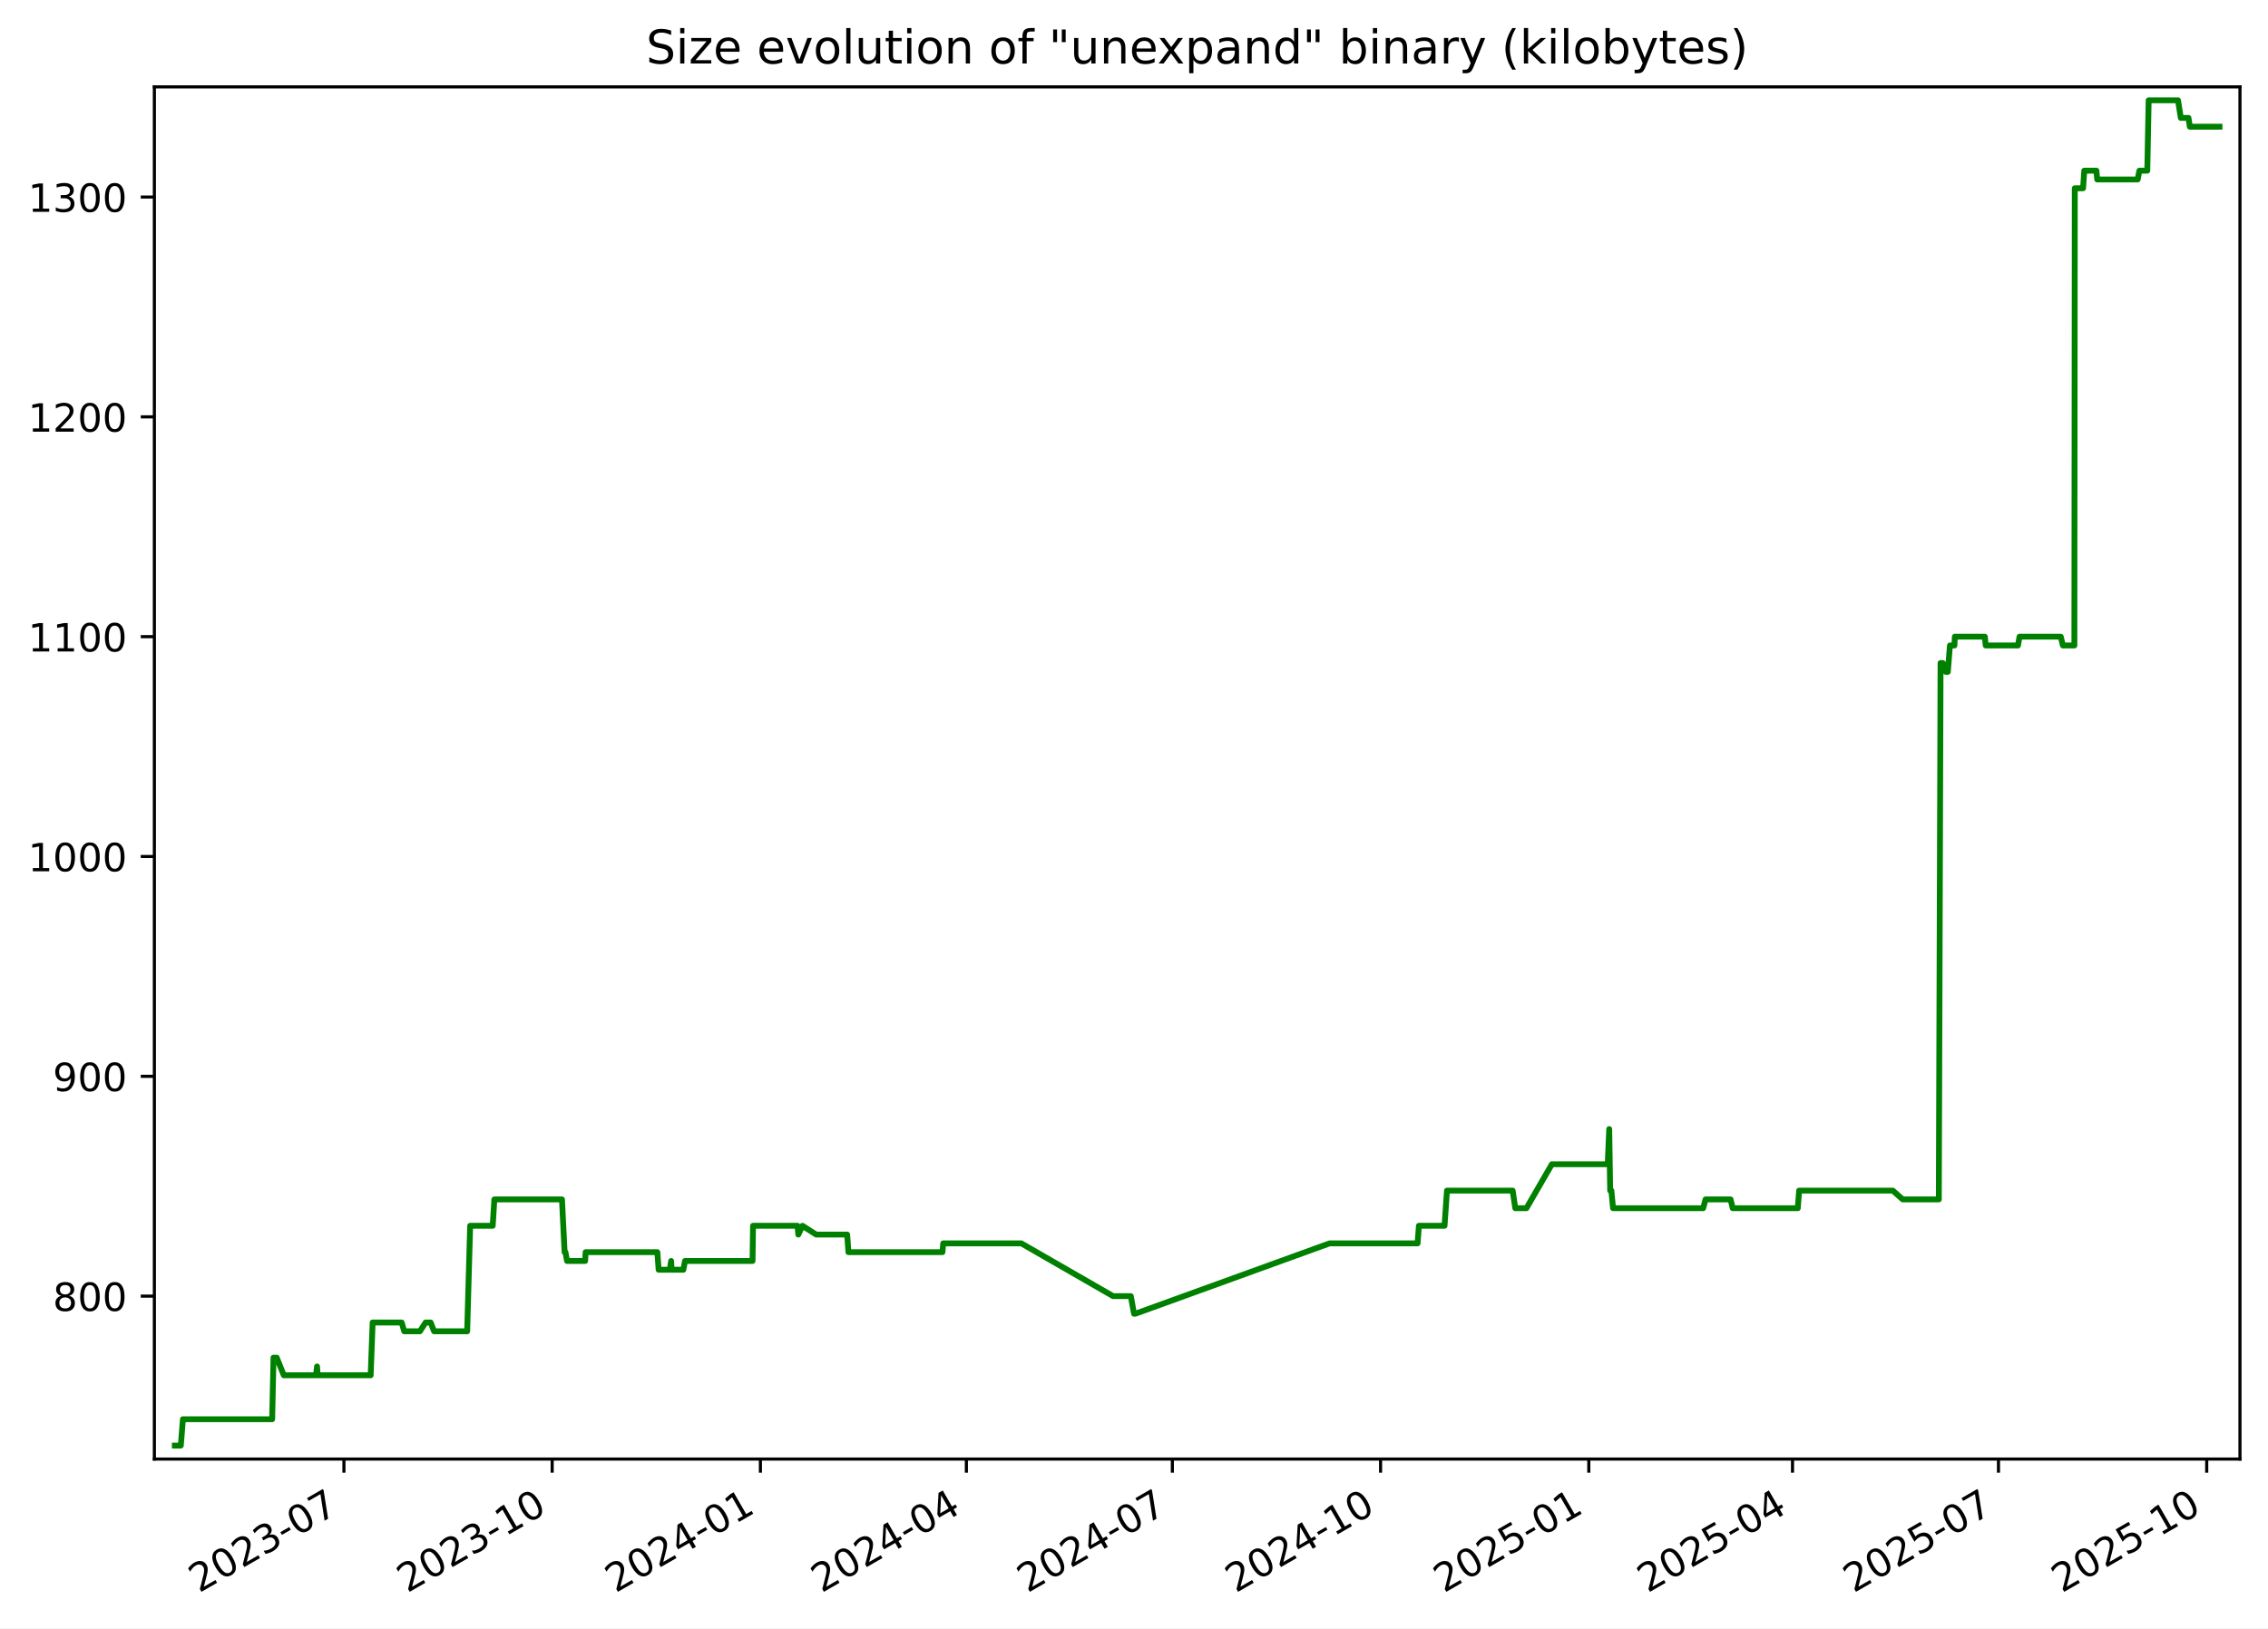
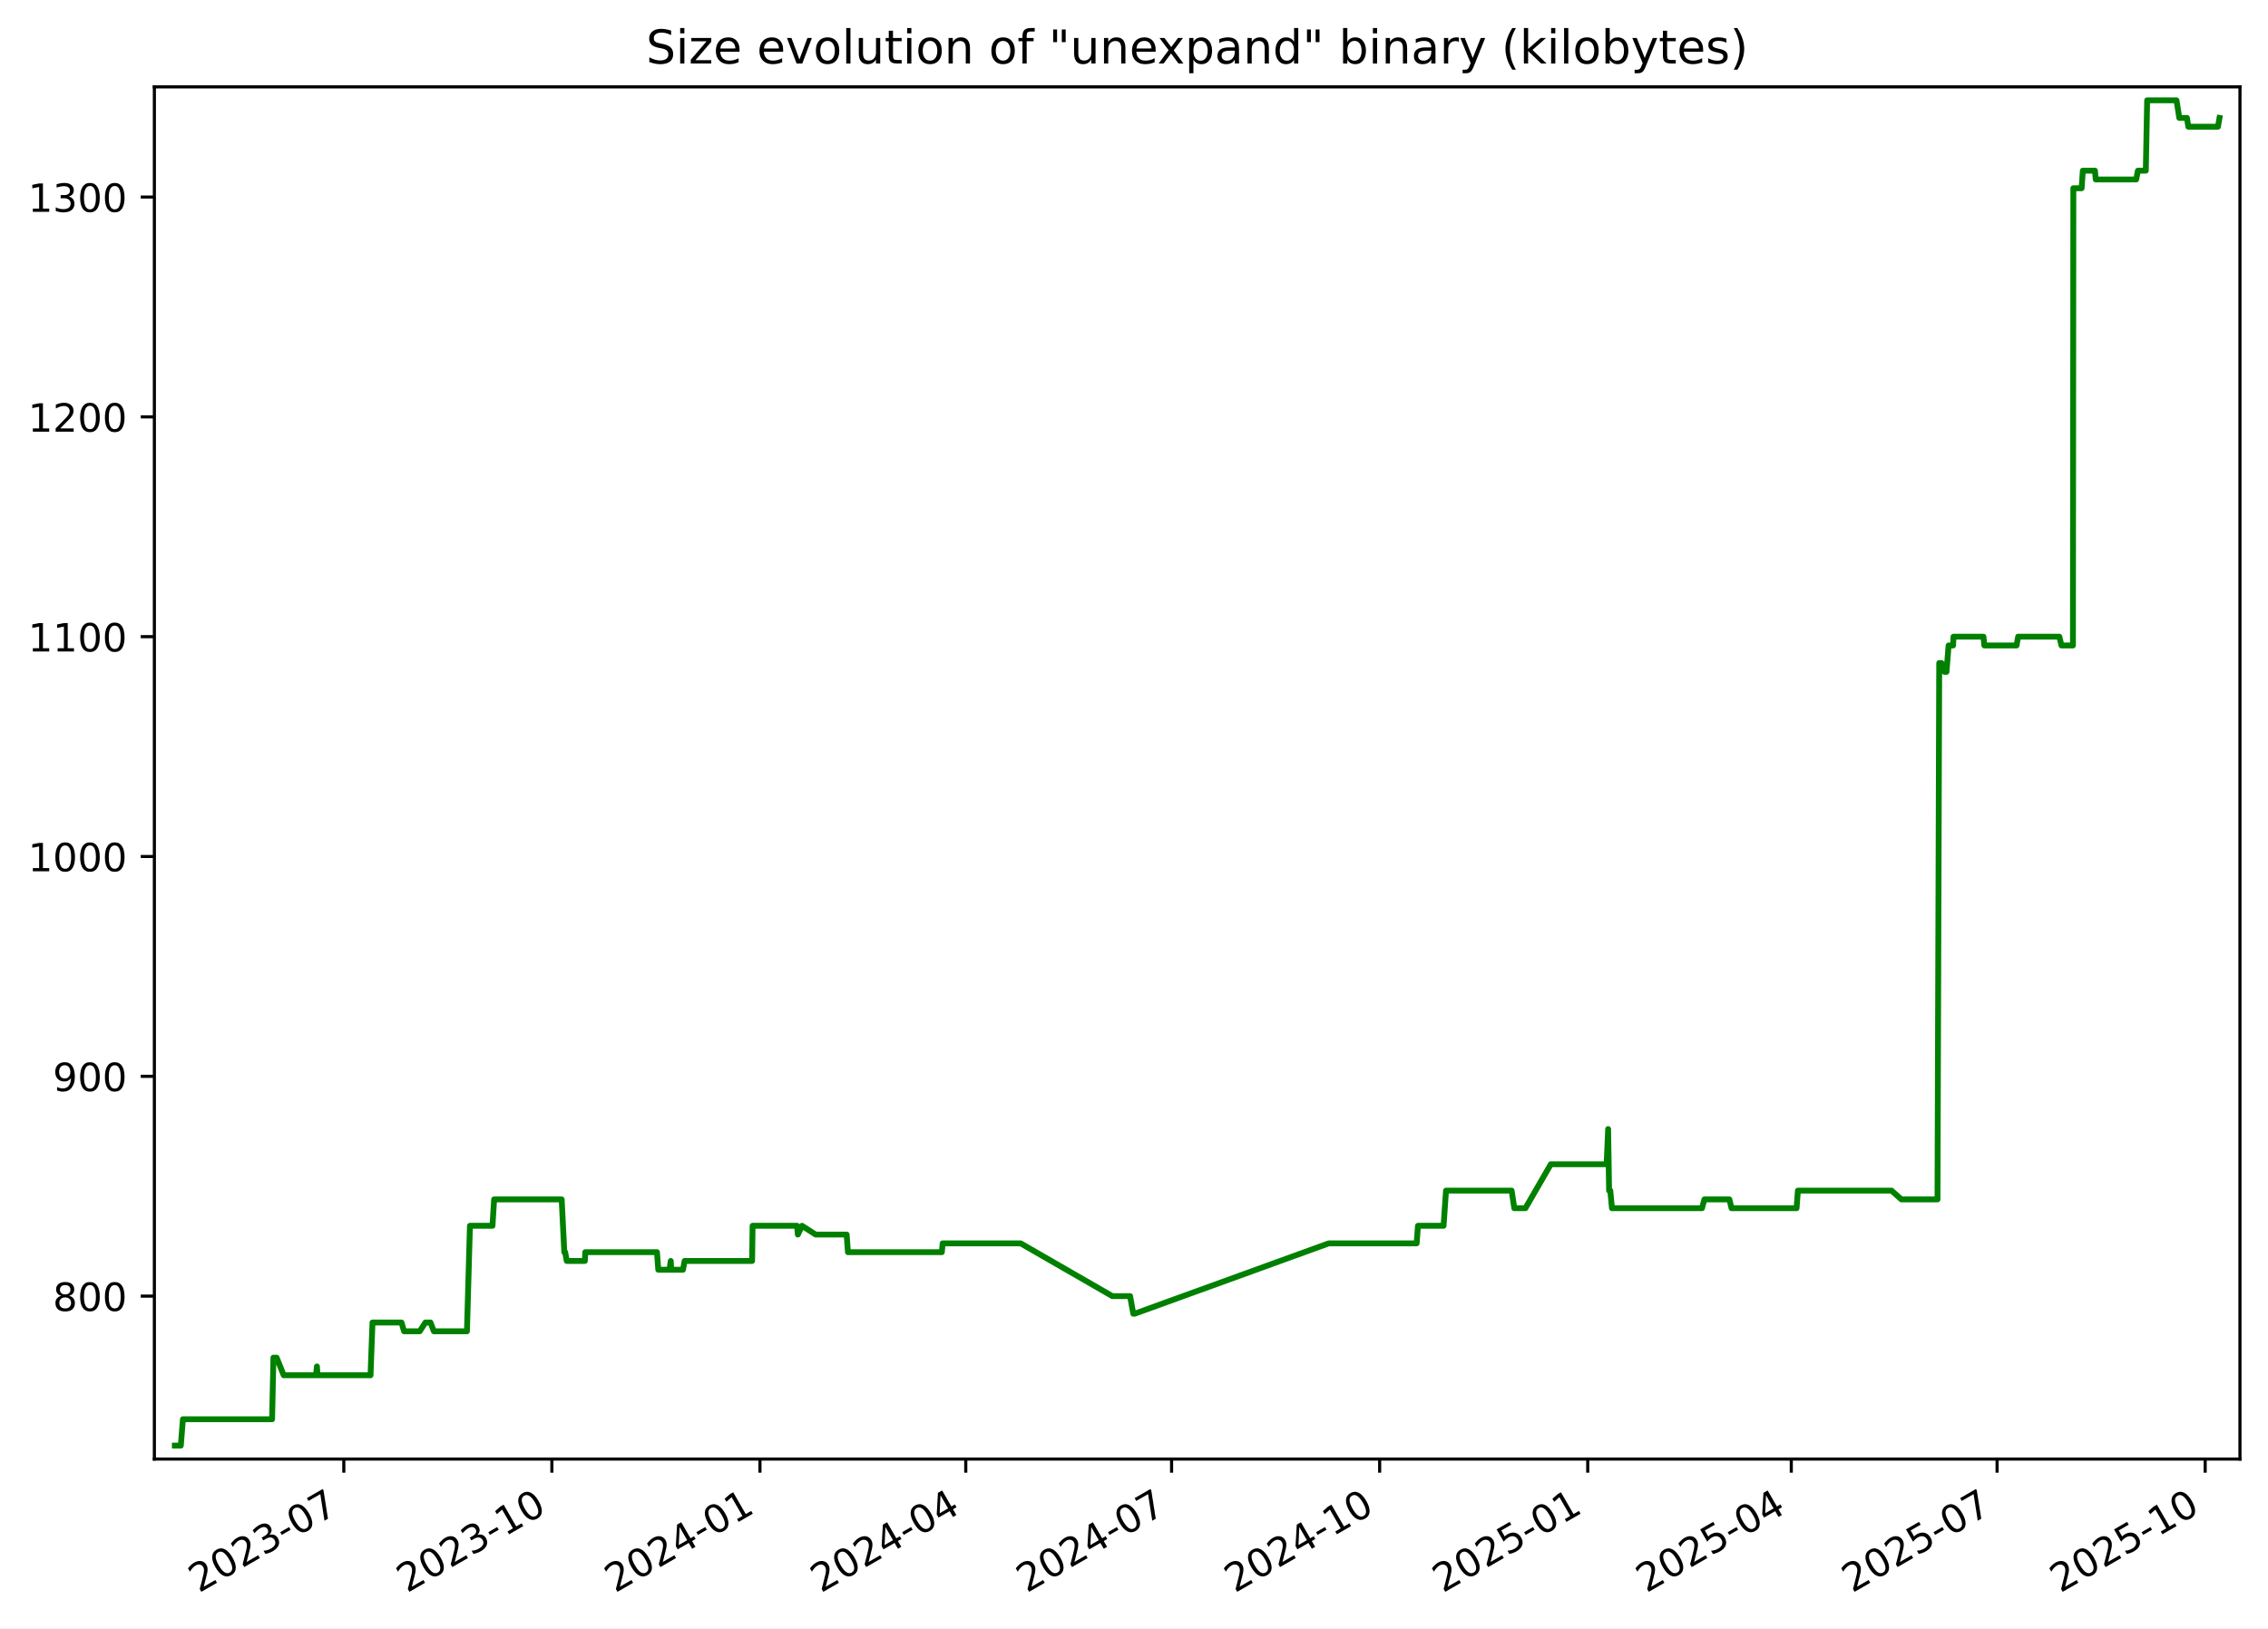
<svg xmlns="http://www.w3.org/2000/svg" xmlns:xlink="http://www.w3.org/1999/xlink" width="582.53pt" height="418.303pt" viewBox="0 0 582.53 418.303" version="1.1">
  <defs>
    <style type="text/css">*{stroke-linejoin: round; stroke-linecap: butt}</style>
  </defs>
  <g id="figure_1">
    <g id="patch_1">
      <path d="M -0 418.303  L 582.53 418.303  L 582.53 0  L -0 0  z " style="fill: #ffffff" />
    </g>
    <g id="axes_1">
      <g id="patch_2">
        <path d="M 39.65 374.83  L 575.33 374.83  L 575.33 22.318  L 39.65 22.318  z " style="fill: #ffffff" />
      </g>
      <g id="matplotlib.axis_1">
        <g id="xtick_1">
          <g id="line2d_1">
            <defs>
-               <path id="m64309eb9bc" d="M 0 0  L 0 3.5  " style="stroke: #000000; stroke-width: 0.8" />
+               <path id="me1d0417be6" d="M 0 0  L 0 3.5  " style="stroke: #000000; stroke-width: 0.8" />
            </defs>
            <g>
-               <use xlink:href="#m64309eb9bc" x="88.34" y="374.83" style="stroke: #000000; stroke-width: 0.8" />
+               <use xlink:href="#me1d0417be6" x="88.307" y="374.83" style="stroke: #000000; stroke-width: 0.8" />
            </g>
          </g>
          <g id="text_1">
-             <g transform="translate(51.11539 409.302) rotate(-30) scale(0.1 -0.1)">
+             <g transform="translate(51.08248 409.302) rotate(-30) scale(0.1 -0.1)">
              <defs>
                <path id="DejaVuSans-32" d="M 1228 531  L 3431 531  L 3431 0  L 469 0  L 469 531  Q 828 903 1448 1529  Q 2069 2156 2228 2338  Q 2531 2678 2651 2914  Q 2772 3150 2772 3378  Q 2772 3750 2511 3984  Q 2250 4219 1831 4219  Q 1534 4219 1204 4116  Q 875 4013 500 3803  L 500 4441  Q 881 4594 1212 4672  Q 1544 4750 1819 4750  Q 2544 4750 2975 4387  Q 3406 4025 3406 3419  Q 3406 3131 3298 2873  Q 3191 2616 2906 2266  Q 2828 2175 2409 1742  Q 1991 1309 1228 531  z " transform="scale(0.015625)" />
                <path id="DejaVuSans-30" d="M 2034 4250  Q 1547 4250 1301 3770  Q 1056 3291 1056 2328  Q 1056 1369 1301 889  Q 1547 409 2034 409  Q 2525 409 2770 889  Q 3016 1369 3016 2328  Q 3016 3291 2770 3770  Q 2525 4250 2034 4250  z M 2034 4750  Q 2819 4750 3233 4129  Q 3647 3509 3647 2328  Q 3647 1150 3233 529  Q 2819 -91 2034 -91  Q 1250 -91 836 529  Q 422 1150 422 2328  Q 422 3509 836 4129  Q 1250 4750 2034 4750  z " transform="scale(0.015625)" />
                <path id="DejaVuSans-33" d="M 2597 2516  Q 3050 2419 3304 2112  Q 3559 1806 3559 1356  Q 3559 666 3084 287  Q 2609 -91 1734 -91  Q 1441 -91 1130 -33  Q 819 25 488 141  L 488 750  Q 750 597 1062 519  Q 1375 441 1716 441  Q 2309 441 2620 675  Q 2931 909 2931 1356  Q 2931 1769 2642 2001  Q 2353 2234 1838 2234  L 1294 2234  L 1294 2753  L 1863 2753  Q 2328 2753 2575 2939  Q 2822 3125 2822 3475  Q 2822 3834 2567 4026  Q 2313 4219 1838 4219  Q 1578 4219 1281 4162  Q 984 4106 628 3988  L 628 4550  Q 988 4650 1302 4700  Q 1616 4750 1894 4750  Q 2613 4750 3031 4423  Q 3450 4097 3450 3541  Q 3450 3153 3228 2886  Q 3006 2619 2597 2516  z " transform="scale(0.015625)" />
                <path id="DejaVuSans-2d" d="M 313 2009  L 1997 2009  L 1997 1497  L 313 1497  L 313 2009  z " transform="scale(0.015625)" />
                <path id="DejaVuSans-37" d="M 525 4666  L 3525 4666  L 3525 4397  L 1831 0  L 1172 0  L 2766 4134  L 525 4134  L 525 4666  z " transform="scale(0.015625)" />
              </defs>
              <use xlink:href="#DejaVuSans-32" />
              <use xlink:href="#DejaVuSans-30" x="63.623" />
              <use xlink:href="#DejaVuSans-32" x="127.246" />
              <use xlink:href="#DejaVuSans-33" x="190.869" />
              <use xlink:href="#DejaVuSans-2d" x="254.492" />
              <use xlink:href="#DejaVuSans-30" x="290.576" />
              <use xlink:href="#DejaVuSans-37" x="354.199" />
            </g>
          </g>
        </g>
        <g id="xtick_2">
          <g id="line2d_2">
            <g>
-               <use xlink:href="#m64309eb9bc" x="141.824" y="374.83" style="stroke: #000000; stroke-width: 0.8" />
+               <use xlink:href="#me1d0417be6" x="141.751" y="374.83" style="stroke: #000000; stroke-width: 0.8" />
            </g>
          </g>
          <g id="text_2">
-             <g transform="translate(104.5991 409.302) rotate(-30) scale(0.1 -0.1)">
+             <g transform="translate(104.5257 409.302) rotate(-30) scale(0.1 -0.1)">
              <defs>
                <path id="DejaVuSans-31" d="M 794 531  L 1825 531  L 1825 4091  L 703 3866  L 703 4441  L 1819 4666  L 2450 4666  L 2450 531  L 3481 531  L 3481 0  L 794 0  L 794 531  z " transform="scale(0.015625)" />
              </defs>
              <use xlink:href="#DejaVuSans-32" />
              <use xlink:href="#DejaVuSans-30" x="63.623" />
              <use xlink:href="#DejaVuSans-32" x="127.246" />
              <use xlink:href="#DejaVuSans-33" x="190.869" />
              <use xlink:href="#DejaVuSans-2d" x="254.492" />
              <use xlink:href="#DejaVuSans-31" x="290.576" />
              <use xlink:href="#DejaVuSans-30" x="354.199" />
            </g>
          </g>
        </g>
        <g id="xtick_3">
          <g id="line2d_3">
            <g>
-               <use xlink:href="#m64309eb9bc" x="195.308" y="374.83" style="stroke: #000000; stroke-width: 0.8" />
+               <use xlink:href="#me1d0417be6" x="195.194" y="374.83" style="stroke: #000000; stroke-width: 0.8" />
            </g>
          </g>
          <g id="text_3">
-             <g transform="translate(158.0829 409.302) rotate(-30) scale(0.1 -0.1)">
+             <g transform="translate(157.9689 409.302) rotate(-30) scale(0.1 -0.1)">
              <defs>
                <path id="DejaVuSans-34" d="M 2419 4116  L 825 1625  L 2419 1625  L 2419 4116  z M 2253 4666  L 3047 4666  L 3047 1625  L 3713 1625  L 3713 1100  L 3047 1100  L 3047 0  L 2419 0  L 2419 1100  L 313 1100  L 313 1709  L 2253 4666  z " transform="scale(0.015625)" />
              </defs>
              <use xlink:href="#DejaVuSans-32" />
              <use xlink:href="#DejaVuSans-30" x="63.623" />
              <use xlink:href="#DejaVuSans-32" x="127.246" />
              <use xlink:href="#DejaVuSans-34" x="190.869" />
              <use xlink:href="#DejaVuSans-2d" x="254.492" />
              <use xlink:href="#DejaVuSans-30" x="290.576" />
              <use xlink:href="#DejaVuSans-31" x="354.199" />
            </g>
          </g>
        </g>
        <g id="xtick_4">
          <g id="line2d_4">
            <g>
-               <use xlink:href="#m64309eb9bc" x="248.21" y="374.83" style="stroke: #000000; stroke-width: 0.8" />
+               <use xlink:href="#me1d0417be6" x="248.056" y="374.83" style="stroke: #000000; stroke-width: 0.8" />
            </g>
          </g>
          <g id="text_4">
-             <g transform="translate(210.9853 409.302) rotate(-30) scale(0.1 -0.1)">
+             <g transform="translate(210.8313 409.302) rotate(-30) scale(0.1 -0.1)">
              <use xlink:href="#DejaVuSans-32" />
              <use xlink:href="#DejaVuSans-30" x="63.623" />
              <use xlink:href="#DejaVuSans-32" x="127.246" />
              <use xlink:href="#DejaVuSans-34" x="190.869" />
              <use xlink:href="#DejaVuSans-2d" x="254.492" />
              <use xlink:href="#DejaVuSans-30" x="290.576" />
              <use xlink:href="#DejaVuSans-34" x="354.199" />
            </g>
          </g>
        </g>
        <g id="xtick_5">
          <g id="line2d_5">
            <g>
-               <use xlink:href="#m64309eb9bc" x="301.113" y="374.83" style="stroke: #000000; stroke-width: 0.8" />
+               <use xlink:href="#me1d0417be6" x="300.918" y="374.83" style="stroke: #000000; stroke-width: 0.8" />
            </g>
          </g>
          <g id="text_5">
-             <g transform="translate(263.8877 409.302) rotate(-30) scale(0.1 -0.1)">
+             <g transform="translate(263.6936 409.302) rotate(-30) scale(0.1 -0.1)">
              <use xlink:href="#DejaVuSans-32" />
              <use xlink:href="#DejaVuSans-30" x="63.623" />
              <use xlink:href="#DejaVuSans-32" x="127.246" />
              <use xlink:href="#DejaVuSans-34" x="190.869" />
              <use xlink:href="#DejaVuSans-2d" x="254.492" />
              <use xlink:href="#DejaVuSans-30" x="290.576" />
              <use xlink:href="#DejaVuSans-37" x="354.199" />
            </g>
          </g>
        </g>
        <g id="xtick_6">
          <g id="line2d_6">
            <g>
-               <use xlink:href="#m64309eb9bc" x="354.596" y="374.83" style="stroke: #000000; stroke-width: 0.8" />
+               <use xlink:href="#me1d0417be6" x="354.362" y="374.83" style="stroke: #000000; stroke-width: 0.8" />
            </g>
          </g>
          <g id="text_6">
-             <g transform="translate(317.3714 409.302) rotate(-30) scale(0.1 -0.1)">
+             <g transform="translate(317.1368 409.302) rotate(-30) scale(0.1 -0.1)">
              <use xlink:href="#DejaVuSans-32" />
              <use xlink:href="#DejaVuSans-30" x="63.623" />
              <use xlink:href="#DejaVuSans-32" x="127.246" />
              <use xlink:href="#DejaVuSans-34" x="190.869" />
              <use xlink:href="#DejaVuSans-2d" x="254.492" />
              <use xlink:href="#DejaVuSans-31" x="290.576" />
              <use xlink:href="#DejaVuSans-30" x="354.199" />
            </g>
          </g>
        </g>
        <g id="xtick_7">
          <g id="line2d_7">
            <g>
-               <use xlink:href="#m64309eb9bc" x="408.08" y="374.83" style="stroke: #000000; stroke-width: 0.8" />
+               <use xlink:href="#me1d0417be6" x="407.805" y="374.83" style="stroke: #000000; stroke-width: 0.8" />
            </g>
          </g>
          <g id="text_7">
-             <g transform="translate(370.8552 409.302) rotate(-30) scale(0.1 -0.1)">
+             <g transform="translate(370.5801 409.302) rotate(-30) scale(0.1 -0.1)">
              <defs>
                <path id="DejaVuSans-35" d="M 691 4666  L 3169 4666  L 3169 4134  L 1269 4134  L 1269 2991  Q 1406 3038 1543 3061  Q 1681 3084 1819 3084  Q 2600 3084 3056 2656  Q 3513 2228 3513 1497  Q 3513 744 3044 326  Q 2575 -91 1722 -91  Q 1428 -91 1123 -41  Q 819 9 494 109  L 494 744  Q 775 591 1075 516  Q 1375 441 1709 441  Q 2250 441 2565 725  Q 2881 1009 2881 1497  Q 2881 1984 2565 2268  Q 2250 2553 1709 2553  Q 1456 2553 1204 2497  Q 953 2441 691 2322  L 691 4666  z " transform="scale(0.015625)" />
              </defs>
              <use xlink:href="#DejaVuSans-32" />
              <use xlink:href="#DejaVuSans-30" x="63.623" />
              <use xlink:href="#DejaVuSans-32" x="127.246" />
              <use xlink:href="#DejaVuSans-35" x="190.869" />
              <use xlink:href="#DejaVuSans-2d" x="254.492" />
              <use xlink:href="#DejaVuSans-30" x="290.576" />
              <use xlink:href="#DejaVuSans-31" x="354.199" />
            </g>
          </g>
        </g>
        <g id="xtick_8">
          <g id="line2d_8">
            <g>
-               <use xlink:href="#m64309eb9bc" x="460.401" y="374.83" style="stroke: #000000; stroke-width: 0.8" />
+               <use xlink:href="#me1d0417be6" x="460.086" y="374.83" style="stroke: #000000; stroke-width: 0.8" />
            </g>
          </g>
          <g id="text_8">
-             <g transform="translate(423.1763 409.302) rotate(-30) scale(0.1 -0.1)">
+             <g transform="translate(422.8615 409.302) rotate(-30) scale(0.1 -0.1)">
              <use xlink:href="#DejaVuSans-32" />
              <use xlink:href="#DejaVuSans-30" x="63.623" />
              <use xlink:href="#DejaVuSans-32" x="127.246" />
              <use xlink:href="#DejaVuSans-35" x="190.869" />
              <use xlink:href="#DejaVuSans-2d" x="254.492" />
              <use xlink:href="#DejaVuSans-30" x="290.576" />
              <use xlink:href="#DejaVuSans-34" x="354.199" />
            </g>
          </g>
        </g>
        <g id="xtick_9">
          <g id="line2d_9">
            <g>
-               <use xlink:href="#m64309eb9bc" x="513.303" y="374.83" style="stroke: #000000; stroke-width: 0.8" />
+               <use xlink:href="#me1d0417be6" x="512.949" y="374.83" style="stroke: #000000; stroke-width: 0.8" />
            </g>
          </g>
          <g id="text_9">
-             <g transform="translate(476.0787 409.302) rotate(-30) scale(0.1 -0.1)">
+             <g transform="translate(475.7238 409.302) rotate(-30) scale(0.1 -0.1)">
              <use xlink:href="#DejaVuSans-32" />
              <use xlink:href="#DejaVuSans-30" x="63.623" />
              <use xlink:href="#DejaVuSans-32" x="127.246" />
              <use xlink:href="#DejaVuSans-35" x="190.869" />
              <use xlink:href="#DejaVuSans-2d" x="254.492" />
              <use xlink:href="#DejaVuSans-30" x="290.576" />
              <use xlink:href="#DejaVuSans-37" x="354.199" />
            </g>
          </g>
        </g>
        <g id="xtick_10">
          <g id="line2d_10">
            <g>
-               <use xlink:href="#m64309eb9bc" x="566.787" y="374.83" style="stroke: #000000; stroke-width: 0.8" />
+               <use xlink:href="#me1d0417be6" x="566.392" y="374.83" style="stroke: #000000; stroke-width: 0.8" />
            </g>
          </g>
          <g id="text_10">
-             <g transform="translate(529.5624 409.302) rotate(-30) scale(0.1 -0.1)">
+             <g transform="translate(529.1671 409.302) rotate(-30) scale(0.1 -0.1)">
              <use xlink:href="#DejaVuSans-32" />
              <use xlink:href="#DejaVuSans-30" x="63.623" />
              <use xlink:href="#DejaVuSans-32" x="127.246" />
              <use xlink:href="#DejaVuSans-35" x="190.869" />
              <use xlink:href="#DejaVuSans-2d" x="254.492" />
              <use xlink:href="#DejaVuSans-31" x="290.576" />
              <use xlink:href="#DejaVuSans-30" x="354.199" />
            </g>
          </g>
        </g>
      </g>
      <g id="matplotlib.axis_2">
        <g id="ytick_1">
          <g id="line2d_11">
            <defs>
-               <path id="m3f0d28b489" d="M 0 0  L -3.5 0  " style="stroke: #000000; stroke-width: 0.8" />
+               <path id="m03df596a31" d="M 0 0  L -3.5 0  " style="stroke: #000000; stroke-width: 0.8" />
            </defs>
            <g>
-               <use xlink:href="#m3f0d28b489" x="39.65" y="332.974" style="stroke: #000000; stroke-width: 0.8" />
+               <use xlink:href="#m03df596a31" x="39.65" y="332.974" style="stroke: #000000; stroke-width: 0.8" />
            </g>
          </g>
          <g id="text_11">
            <g transform="translate(13.5625 336.7733) scale(0.1 -0.1)">
              <defs>
                <path id="DejaVuSans-38" d="M 2034 2216  Q 1584 2216 1326 1975  Q 1069 1734 1069 1313  Q 1069 891 1326 650  Q 1584 409 2034 409  Q 2484 409 2743 651  Q 3003 894 3003 1313  Q 3003 1734 2745 1975  Q 2488 2216 2034 2216  z M 1403 2484  Q 997 2584 770 2862  Q 544 3141 544 3541  Q 544 4100 942 4425  Q 1341 4750 2034 4750  Q 2731 4750 3128 4425  Q 3525 4100 3525 3541  Q 3525 3141 3298 2862  Q 3072 2584 2669 2484  Q 3125 2378 3379 2068  Q 3634 1759 3634 1313  Q 3634 634 3220 271  Q 2806 -91 2034 -91  Q 1263 -91 848 271  Q 434 634 434 1313  Q 434 1759 690 2068  Q 947 2378 1403 2484  z M 1172 3481  Q 1172 3119 1398 2916  Q 1625 2713 2034 2713  Q 2441 2713 2670 2916  Q 2900 3119 2900 3481  Q 2900 3844 2670 4047  Q 2441 4250 2034 4250  Q 1625 4250 1398 4047  Q 1172 3844 1172 3481  z " transform="scale(0.015625)" />
              </defs>
              <use xlink:href="#DejaVuSans-38" />
              <use xlink:href="#DejaVuSans-30" x="63.623" />
              <use xlink:href="#DejaVuSans-30" x="127.246" />
            </g>
          </g>
        </g>
        <g id="ytick_2">
          <g id="line2d_12">
            <g>
-               <use xlink:href="#m3f0d28b489" x="39.65" y="276.504" style="stroke: #000000; stroke-width: 0.8" />
+               <use xlink:href="#m03df596a31" x="39.65" y="276.504" style="stroke: #000000; stroke-width: 0.8" />
            </g>
          </g>
          <g id="text_12">
            <g transform="translate(13.5625 280.3028) scale(0.1 -0.1)">
              <defs>
                <path id="DejaVuSans-39" d="M 703 97  L 703 672  Q 941 559 1184 500  Q 1428 441 1663 441  Q 2288 441 2617 861  Q 2947 1281 2994 2138  Q 2813 1869 2534 1725  Q 2256 1581 1919 1581  Q 1219 1581 811 2004  Q 403 2428 403 3163  Q 403 3881 828 4315  Q 1253 4750 1959 4750  Q 2769 4750 3195 4129  Q 3622 3509 3622 2328  Q 3622 1225 3098 567  Q 2575 -91 1691 -91  Q 1453 -91 1209 -44  Q 966 3 703 97  z M 1959 2075  Q 2384 2075 2632 2365  Q 2881 2656 2881 3163  Q 2881 3666 2632 3958  Q 2384 4250 1959 4250  Q 1534 4250 1286 3958  Q 1038 3666 1038 3163  Q 1038 2656 1286 2365  Q 1534 2075 1959 2075  z " transform="scale(0.015625)" />
              </defs>
              <use xlink:href="#DejaVuSans-39" />
              <use xlink:href="#DejaVuSans-30" x="63.623" />
              <use xlink:href="#DejaVuSans-30" x="127.246" />
            </g>
          </g>
        </g>
        <g id="ytick_3">
          <g id="line2d_13">
            <g>
-               <use xlink:href="#m3f0d28b489" x="39.65" y="220.033" style="stroke: #000000; stroke-width: 0.8" />
+               <use xlink:href="#m03df596a31" x="39.65" y="220.033" style="stroke: #000000; stroke-width: 0.8" />
            </g>
          </g>
          <g id="text_13">
            <g transform="translate(7.2 223.8322) scale(0.1 -0.1)">
              <use xlink:href="#DejaVuSans-31" />
              <use xlink:href="#DejaVuSans-30" x="63.623" />
              <use xlink:href="#DejaVuSans-30" x="127.246" />
              <use xlink:href="#DejaVuSans-30" x="190.869" />
            </g>
          </g>
        </g>
        <g id="ytick_4">
          <g id="line2d_14">
            <g>
-               <use xlink:href="#m3f0d28b489" x="39.65" y="163.562" style="stroke: #000000; stroke-width: 0.8" />
+               <use xlink:href="#m03df596a31" x="39.65" y="163.562" style="stroke: #000000; stroke-width: 0.8" />
            </g>
          </g>
          <g id="text_14">
            <g transform="translate(7.2 167.3616) scale(0.1 -0.1)">
              <use xlink:href="#DejaVuSans-31" />
              <use xlink:href="#DejaVuSans-31" x="63.623" />
              <use xlink:href="#DejaVuSans-30" x="127.246" />
              <use xlink:href="#DejaVuSans-30" x="190.869" />
            </g>
          </g>
        </g>
        <g id="ytick_5">
          <g id="line2d_15">
            <g>
-               <use xlink:href="#m3f0d28b489" x="39.65" y="107.092" style="stroke: #000000; stroke-width: 0.8" />
+               <use xlink:href="#m03df596a31" x="39.65" y="107.092" style="stroke: #000000; stroke-width: 0.8" />
            </g>
          </g>
          <g id="text_15">
            <g transform="translate(7.2 110.891) scale(0.1 -0.1)">
              <use xlink:href="#DejaVuSans-31" />
              <use xlink:href="#DejaVuSans-32" x="63.623" />
              <use xlink:href="#DejaVuSans-30" x="127.246" />
              <use xlink:href="#DejaVuSans-30" x="190.869" />
            </g>
          </g>
        </g>
        <g id="ytick_6">
          <g id="line2d_16">
            <g>
-               <use xlink:href="#m3f0d28b489" x="39.65" y="50.621" style="stroke: #000000; stroke-width: 0.8" />
+               <use xlink:href="#m03df596a31" x="39.65" y="50.621" style="stroke: #000000; stroke-width: 0.8" />
            </g>
          </g>
          <g id="text_16">
            <g transform="translate(7.2 54.4204) scale(0.1 -0.1)">
              <use xlink:href="#DejaVuSans-31" />
              <use xlink:href="#DejaVuSans-33" x="63.623" />
              <use xlink:href="#DejaVuSans-30" x="127.246" />
              <use xlink:href="#DejaVuSans-30" x="190.869" />
            </g>
          </g>
        </g>
      </g>
      <g id="line2d_17">
-         <path d="M 44.902 371.374  L 46.441 371.374  L 46.979 364.598  L 69.907 364.598  L 70.248 348.786  L 71.078 348.786  L 72.891 353.304  L 81.185 353.304  L 81.432 351.045  L 81.579 353.304  L 95.206 353.304  L 95.712 339.751  L 103.169 339.751  L 103.829 342.009  L 107.852 342.009  L 109.312 339.751  L 110.617 339.751  L 111.489 342.009  L 119.993 342.009  L 120.759 314.904  L 126.552 314.904  L 126.979 308.127  L 144.341 308.127  L 145.015 321.68  L 145.236 321.68  L 145.645 323.939  L 150.293 323.939  L 150.412 321.68  L 168.838 321.68  L 169.171 326.198  L 172.049 326.198  L 172.377 323.939  L 172.504 326.198  L 175.519 326.198  L 175.942 323.939  L 193.29 323.939  L 193.416 314.904  L 204.837 314.904  L 205.046 317.162  L 206.112 314.904  L 209.635 317.162  L 217.594 317.162  L 217.92 321.68  L 242.059 321.68  L 242.266 319.421  L 262.326 319.421  L 285.888 332.974  L 290.448 332.974  L 291.267 337.492  L 291.621 337.492  L 341.507 319.421  L 364.105 319.421  L 364.443 314.904  L 371.024 314.904  L 371.653 305.868  L 388.519 305.868  L 389.201 310.386  L 392.064 310.386  L 398.593 299.092  L 412.937 299.092  L 413.325 290.056  L 413.569 305.868  L 413.878 305.868  L 414.307 310.386  L 437.454 310.386  L 438.065 308.127  L 444.494 308.127  L 445.041 310.386  L 461.761 310.386  L 462.103 305.868  L 486.168 305.868  L 488.708 308.127  L 497.985 308.127  L 498.427 170.339  L 499.014 170.339  L 499.79 172.598  L 500.295 172.598  L 500.836 165.821  L 501.99 165.821  L 502.096 163.562  L 509.8 163.562  L 510.024 165.821  L 518.31 165.821  L 518.71 163.562  L 529.299 163.562  L 529.848 165.821  L 532.8 165.821  L 532.904 48.362  L 535.033 48.362  L 535.339 43.845  L 538.458 43.845  L 538.657 46.104  L 549.058 46.104  L 549.498 43.845  L 551.528 43.845  L 551.874 25.774  L 559.418 25.774  L 560.139 30.292  L 562.111 30.292  L 562.449 32.551  L 570.078 32.551  L 570.078 32.551  " clip-path="url(#pbdc3ff5a3c)" style="fill: none; stroke: #008000; stroke-width: 1.5; stroke-linecap: square" />
+         <path d="M 44.902 371.374  L 46.44 371.374  L 46.977 364.598  L 69.888 364.598  L 70.229 348.786  L 71.059 348.786  L 72.869 353.304  L 81.157 353.304  L 81.404 351.045  L 81.551 353.304  L 95.168 353.304  L 95.673 339.751  L 103.125 339.751  L 103.784 342.009  L 107.804 342.009  L 109.264 339.751  L 110.567 339.751  L 111.438 342.009  L 119.937 342.009  L 120.702 314.904  L 126.49 314.904  L 126.917 308.127  L 144.266 308.127  L 144.94 321.68  L 145.16 321.68  L 145.569 323.939  L 150.213 323.939  L 150.332 321.68  L 168.744 321.68  L 169.077 326.198  L 171.952 326.198  L 172.28 323.939  L 172.408 326.198  L 175.42 326.198  L 175.842 323.939  L 193.178 323.939  L 193.303 314.904  L 204.715 314.904  L 204.924 317.162  L 205.989 314.904  L 209.51 317.162  L 217.463 317.162  L 217.789 321.68  L 241.91 321.68  L 242.116 319.421  L 262.161 319.421  L 285.705 332.974  L 290.262 332.974  L 291.08 337.492  L 291.434 337.492  L 341.283 319.421  L 363.863 319.421  L 364.201 314.904  L 370.777 314.904  L 371.405 305.868  L 388.259 305.868  L 388.94 310.386  L 391.801 310.386  L 398.325 299.092  L 412.659 299.092  L 413.046 290.056  L 413.29 305.868  L 413.598 305.868  L 414.027 310.386  L 437.157 310.386  L 437.767 308.127  L 444.191 308.127  L 444.738 310.386  L 461.445 310.386  L 461.787 305.868  L 485.834 305.868  L 488.372 308.127  L 497.642 308.127  L 498.083 170.339  L 498.67 170.339  L 499.445 172.598  L 499.95 172.598  L 500.491 165.821  L 501.644 165.821  L 501.749 163.562  L 509.447 163.562  L 509.672 165.821  L 517.951 165.821  L 518.351 163.562  L 528.932 163.562  L 529.48 165.821  L 532.431 165.821  L 532.534 48.362  L 534.661 48.362  L 534.968 43.845  L 538.084 43.845  L 538.283 46.104  L 548.676 46.104  L 549.116 43.845  L 551.144 43.845  L 551.49 25.774  L 559.028 25.774  L 559.749 30.292  L 561.719 30.292  L 562.057 32.551  L 569.68 32.551  L 570.078 30.292  L 570.078 30.292  " clip-path="url(#pccea999e65)" style="fill: none; stroke: #008000; stroke-width: 1.5; stroke-linecap: square" />
      </g>
      <g id="patch_3">
        <path d="M 39.65 374.83  L 39.65 22.318  " style="fill: none; stroke: #000000; stroke-width: 0.8; stroke-linejoin: miter; stroke-linecap: square" />
      </g>
      <g id="patch_4">
        <path d="M 575.33 374.83  L 575.33 22.318  " style="fill: none; stroke: #000000; stroke-width: 0.8; stroke-linejoin: miter; stroke-linecap: square" />
      </g>
      <g id="patch_5">
        <path d="M 39.65 374.83  L 575.33 374.83  " style="fill: none; stroke: #000000; stroke-width: 0.8; stroke-linejoin: miter; stroke-linecap: square" />
      </g>
      <g id="patch_6">
        <path d="M 39.65 22.318  L 575.33 22.318  " style="fill: none; stroke: #000000; stroke-width: 0.8; stroke-linejoin: miter; stroke-linecap: square" />
      </g>
      <g id="text_17">
        <g transform="translate(165.9538 16.31812) scale(0.12 -0.12)">
          <defs>
            <path id="DejaVuSans-53" d="M 3425 4513  L 3425 3897  Q 3066 4069 2747 4153  Q 2428 4238 2131 4238  Q 1616 4238 1336 4038  Q 1056 3838 1056 3469  Q 1056 3159 1242 3001  Q 1428 2844 1947 2747  L 2328 2669  Q 3034 2534 3370 2195  Q 3706 1856 3706 1288  Q 3706 609 3251 259  Q 2797 -91 1919 -91  Q 1588 -91 1214 -16  Q 841 59 441 206  L 441 856  Q 825 641 1194 531  Q 1563 422 1919 422  Q 2459 422 2753 634  Q 3047 847 3047 1241  Q 3047 1584 2836 1778  Q 2625 1972 2144 2069  L 1759 2144  Q 1053 2284 737 2584  Q 422 2884 422 3419  Q 422 4038 858 4394  Q 1294 4750 2059 4750  Q 2388 4750 2728 4690  Q 3069 4631 3425 4513  z " transform="scale(0.015625)" />
            <path id="DejaVuSans-69" d="M 603 3500  L 1178 3500  L 1178 0  L 603 0  L 603 3500  z M 603 4863  L 1178 4863  L 1178 4134  L 603 4134  L 603 4863  z " transform="scale(0.015625)" />
            <path id="DejaVuSans-7a" d="M 353 3500  L 3084 3500  L 3084 2975  L 922 459  L 3084 459  L 3084 0  L 275 0  L 275 525  L 2438 3041  L 353 3041  L 353 3500  z " transform="scale(0.015625)" />
            <path id="DejaVuSans-65" d="M 3597 1894  L 3597 1613  L 953 1613  Q 991 1019 1311 708  Q 1631 397 2203 397  Q 2534 397 2845 478  Q 3156 559 3463 722  L 3463 178  Q 3153 47 2828 -22  Q 2503 -91 2169 -91  Q 1331 -91 842 396  Q 353 884 353 1716  Q 353 2575 817 3079  Q 1281 3584 2069 3584  Q 2775 3584 3186 3129  Q 3597 2675 3597 1894  z M 3022 2063  Q 3016 2534 2758 2815  Q 2500 3097 2075 3097  Q 1594 3097 1305 2825  Q 1016 2553 972 2059  L 3022 2063  z " transform="scale(0.015625)" />
            <path id="DejaVuSans-20" transform="scale(0.015625)" />
            <path id="DejaVuSans-76" d="M 191 3500  L 800 3500  L 1894 563  L 2988 3500  L 3597 3500  L 2284 0  L 1503 0  L 191 3500  z " transform="scale(0.015625)" />
            <path id="DejaVuSans-6f" d="M 1959 3097  Q 1497 3097 1228 2736  Q 959 2375 959 1747  Q 959 1119 1226 758  Q 1494 397 1959 397  Q 2419 397 2687 759  Q 2956 1122 2956 1747  Q 2956 2369 2687 2733  Q 2419 3097 1959 3097  z M 1959 3584  Q 2709 3584 3137 3096  Q 3566 2609 3566 1747  Q 3566 888 3137 398  Q 2709 -91 1959 -91  Q 1206 -91 779 398  Q 353 888 353 1747  Q 353 2609 779 3096  Q 1206 3584 1959 3584  z " transform="scale(0.015625)" />
            <path id="DejaVuSans-6c" d="M 603 4863  L 1178 4863  L 1178 0  L 603 0  L 603 4863  z " transform="scale(0.015625)" />
            <path id="DejaVuSans-75" d="M 544 1381  L 544 3500  L 1119 3500  L 1119 1403  Q 1119 906 1312 657  Q 1506 409 1894 409  Q 2359 409 2629 706  Q 2900 1003 2900 1516  L 2900 3500  L 3475 3500  L 3475 0  L 2900 0  L 2900 538  Q 2691 219 2414 64  Q 2138 -91 1772 -91  Q 1169 -91 856 284  Q 544 659 544 1381  z M 1991 3584  L 1991 3584  z " transform="scale(0.015625)" />
            <path id="DejaVuSans-74" d="M 1172 4494  L 1172 3500  L 2356 3500  L 2356 3053  L 1172 3053  L 1172 1153  Q 1172 725 1289 603  Q 1406 481 1766 481  L 2356 481  L 2356 0  L 1766 0  Q 1100 0 847 248  Q 594 497 594 1153  L 594 3053  L 172 3053  L 172 3500  L 594 3500  L 594 4494  L 1172 4494  z " transform="scale(0.015625)" />
            <path id="DejaVuSans-6e" d="M 3513 2113  L 3513 0  L 2938 0  L 2938 2094  Q 2938 2591 2744 2837  Q 2550 3084 2163 3084  Q 1697 3084 1428 2787  Q 1159 2491 1159 1978  L 1159 0  L 581 0  L 581 3500  L 1159 3500  L 1159 2956  Q 1366 3272 1645 3428  Q 1925 3584 2291 3584  Q 2894 3584 3203 3211  Q 3513 2838 3513 2113  z " transform="scale(0.015625)" />
            <path id="DejaVuSans-66" d="M 2375 4863  L 2375 4384  L 1825 4384  Q 1516 4384 1395 4259  Q 1275 4134 1275 3809  L 1275 3500  L 2222 3500  L 2222 3053  L 1275 3053  L 1275 0  L 697 0  L 697 3053  L 147 3053  L 147 3500  L 697 3500  L 697 3744  Q 697 4328 969 4595  Q 1241 4863 1831 4863  L 2375 4863  z " transform="scale(0.015625)" />
            <path id="DejaVuSans-22" d="M 1147 4666  L 1147 2931  L 616 2931  L 616 4666  L 1147 4666  z M 2328 4666  L 2328 2931  L 1797 2931  L 1797 4666  L 2328 4666  z " transform="scale(0.015625)" />
            <path id="DejaVuSans-78" d="M 3513 3500  L 2247 1797  L 3578 0  L 2900 0  L 1881 1375  L 863 0  L 184 0  L 1544 1831  L 300 3500  L 978 3500  L 1906 2253  L 2834 3500  L 3513 3500  z " transform="scale(0.015625)" />
            <path id="DejaVuSans-70" d="M 1159 525  L 1159 -1331  L 581 -1331  L 581 3500  L 1159 3500  L 1159 2969  Q 1341 3281 1617 3432  Q 1894 3584 2278 3584  Q 2916 3584 3314 3078  Q 3713 2572 3713 1747  Q 3713 922 3314 415  Q 2916 -91 2278 -91  Q 1894 -91 1617 61  Q 1341 213 1159 525  z M 3116 1747  Q 3116 2381 2855 2742  Q 2594 3103 2138 3103  Q 1681 3103 1420 2742  Q 1159 2381 1159 1747  Q 1159 1113 1420 752  Q 1681 391 2138 391  Q 2594 391 2855 752  Q 3116 1113 3116 1747  z " transform="scale(0.015625)" />
            <path id="DejaVuSans-61" d="M 2194 1759  Q 1497 1759 1228 1600  Q 959 1441 959 1056  Q 959 750 1161 570  Q 1363 391 1709 391  Q 2188 391 2477 730  Q 2766 1069 2766 1631  L 2766 1759  L 2194 1759  z M 3341 1997  L 3341 0  L 2766 0  L 2766 531  Q 2569 213 2275 61  Q 1981 -91 1556 -91  Q 1019 -91 701 211  Q 384 513 384 1019  Q 384 1609 779 1909  Q 1175 2209 1959 2209  L 2766 2209  L 2766 2266  Q 2766 2663 2505 2880  Q 2244 3097 1772 3097  Q 1472 3097 1187 3025  Q 903 2953 641 2809  L 641 3341  Q 956 3463 1253 3523  Q 1550 3584 1831 3584  Q 2591 3584 2966 3190  Q 3341 2797 3341 1997  z " transform="scale(0.015625)" />
            <path id="DejaVuSans-64" d="M 2906 2969  L 2906 4863  L 3481 4863  L 3481 0  L 2906 0  L 2906 525  Q 2725 213 2448 61  Q 2172 -91 1784 -91  Q 1150 -91 751 415  Q 353 922 353 1747  Q 353 2572 751 3078  Q 1150 3584 1784 3584  Q 2172 3584 2448 3432  Q 2725 3281 2906 2969  z M 947 1747  Q 947 1113 1208 752  Q 1469 391 1925 391  Q 2381 391 2643 752  Q 2906 1113 2906 1747  Q 2906 2381 2643 2742  Q 2381 3103 1925 3103  Q 1469 3103 1208 2742  Q 947 2381 947 1747  z " transform="scale(0.015625)" />
            <path id="DejaVuSans-62" d="M 3116 1747  Q 3116 2381 2855 2742  Q 2594 3103 2138 3103  Q 1681 3103 1420 2742  Q 1159 2381 1159 1747  Q 1159 1113 1420 752  Q 1681 391 2138 391  Q 2594 391 2855 752  Q 3116 1113 3116 1747  z M 1159 2969  Q 1341 3281 1617 3432  Q 1894 3584 2278 3584  Q 2916 3584 3314 3078  Q 3713 2572 3713 1747  Q 3713 922 3314 415  Q 2916 -91 2278 -91  Q 1894 -91 1617 61  Q 1341 213 1159 525  L 1159 0  L 581 0  L 581 4863  L 1159 4863  L 1159 2969  z " transform="scale(0.015625)" />
            <path id="DejaVuSans-72" d="M 2631 2963  Q 2534 3019 2420 3045  Q 2306 3072 2169 3072  Q 1681 3072 1420 2755  Q 1159 2438 1159 1844  L 1159 0  L 581 0  L 581 3500  L 1159 3500  L 1159 2956  Q 1341 3275 1631 3429  Q 1922 3584 2338 3584  Q 2397 3584 2469 3576  Q 2541 3569 2628 3553  L 2631 2963  z " transform="scale(0.015625)" />
            <path id="DejaVuSans-79" d="M 2059 -325  Q 1816 -950 1584 -1140  Q 1353 -1331 966 -1331  L 506 -1331  L 506 -850  L 844 -850  Q 1081 -850 1212 -737  Q 1344 -625 1503 -206  L 1606 56  L 191 3500  L 800 3500  L 1894 763  L 2988 3500  L 3597 3500  L 2059 -325  z " transform="scale(0.015625)" />
            <path id="DejaVuSans-28" d="M 1984 4856  Q 1566 4138 1362 3434  Q 1159 2731 1159 2009  Q 1159 1288 1364 580  Q 1569 -128 1984 -844  L 1484 -844  Q 1016 -109 783 600  Q 550 1309 550 2009  Q 550 2706 781 3412  Q 1013 4119 1484 4856  L 1984 4856  z " transform="scale(0.015625)" />
            <path id="DejaVuSans-6b" d="M 581 4863  L 1159 4863  L 1159 1991  L 2875 3500  L 3609 3500  L 1753 1863  L 3688 0  L 2938 0  L 1159 1709  L 1159 0  L 581 0  L 581 4863  z " transform="scale(0.015625)" />
            <path id="DejaVuSans-73" d="M 2834 3397  L 2834 2853  Q 2591 2978 2328 3040  Q 2066 3103 1784 3103  Q 1356 3103 1142 2972  Q 928 2841 928 2578  Q 928 2378 1081 2264  Q 1234 2150 1697 2047  L 1894 2003  Q 2506 1872 2764 1633  Q 3022 1394 3022 966  Q 3022 478 2636 193  Q 2250 -91 1575 -91  Q 1294 -91 989 -36  Q 684 19 347 128  L 347 722  Q 666 556 975 473  Q 1284 391 1588 391  Q 1994 391 2212 530  Q 2431 669 2431 922  Q 2431 1156 2273 1281  Q 2116 1406 1581 1522  L 1381 1569  Q 847 1681 609 1914  Q 372 2147 372 2553  Q 372 3047 722 3315  Q 1072 3584 1716 3584  Q 2034 3584 2315 3537  Q 2597 3491 2834 3397  z " transform="scale(0.015625)" />
            <path id="DejaVuSans-29" d="M 513 4856  L 1013 4856  Q 1481 4119 1714 3412  Q 1947 2706 1947 2009  Q 1947 1309 1714 600  Q 1481 -109 1013 -844  L 513 -844  Q 928 -128 1133 580  Q 1338 1288 1338 2009  Q 1338 2731 1133 3434  Q 928 4138 513 4856  z " transform="scale(0.015625)" />
          </defs>
          <use xlink:href="#DejaVuSans-53" />
          <use xlink:href="#DejaVuSans-69" x="63.477" />
          <use xlink:href="#DejaVuSans-7a" x="91.26" />
          <use xlink:href="#DejaVuSans-65" x="143.75" />
          <use xlink:href="#DejaVuSans-20" x="205.273" />
          <use xlink:href="#DejaVuSans-65" x="237.061" />
          <use xlink:href="#DejaVuSans-76" x="298.584" />
          <use xlink:href="#DejaVuSans-6f" x="357.764" />
          <use xlink:href="#DejaVuSans-6c" x="418.945" />
          <use xlink:href="#DejaVuSans-75" x="446.729" />
          <use xlink:href="#DejaVuSans-74" x="510.107" />
          <use xlink:href="#DejaVuSans-69" x="549.316" />
          <use xlink:href="#DejaVuSans-6f" x="577.1" />
          <use xlink:href="#DejaVuSans-6e" x="638.281" />
          <use xlink:href="#DejaVuSans-20" x="701.66" />
          <use xlink:href="#DejaVuSans-6f" x="733.447" />
          <use xlink:href="#DejaVuSans-66" x="794.629" />
          <use xlink:href="#DejaVuSans-20" x="829.834" />
          <use xlink:href="#DejaVuSans-22" x="861.621" />
          <use xlink:href="#DejaVuSans-75" x="907.617" />
          <use xlink:href="#DejaVuSans-6e" x="970.996" />
          <use xlink:href="#DejaVuSans-65" x="1034.375" />
          <use xlink:href="#DejaVuSans-78" x="1094.148" />
          <use xlink:href="#DejaVuSans-70" x="1153.328" />
          <use xlink:href="#DejaVuSans-61" x="1216.805" />
          <use xlink:href="#DejaVuSans-6e" x="1278.084" />
          <use xlink:href="#DejaVuSans-64" x="1341.463" />
          <use xlink:href="#DejaVuSans-22" x="1404.939" />
          <use xlink:href="#DejaVuSans-20" x="1450.936" />
          <use xlink:href="#DejaVuSans-62" x="1482.723" />
          <use xlink:href="#DejaVuSans-69" x="1546.199" />
          <use xlink:href="#DejaVuSans-6e" x="1573.982" />
          <use xlink:href="#DejaVuSans-61" x="1637.361" />
          <use xlink:href="#DejaVuSans-72" x="1698.641" />
          <use xlink:href="#DejaVuSans-79" x="1739.754" />
          <use xlink:href="#DejaVuSans-20" x="1798.934" />
          <use xlink:href="#DejaVuSans-28" x="1830.721" />
          <use xlink:href="#DejaVuSans-6b" x="1869.734" />
          <use xlink:href="#DejaVuSans-69" x="1927.645" />
          <use xlink:href="#DejaVuSans-6c" x="1955.428" />
          <use xlink:href="#DejaVuSans-6f" x="1983.211" />
          <use xlink:href="#DejaVuSans-62" x="2044.393" />
          <use xlink:href="#DejaVuSans-79" x="2107.869" />
          <use xlink:href="#DejaVuSans-74" x="2167.049" />
          <use xlink:href="#DejaVuSans-65" x="2206.258" />
          <use xlink:href="#DejaVuSans-73" x="2267.781" />
          <use xlink:href="#DejaVuSans-29" x="2319.881" />
        </g>
      </g>
    </g>
  </g>
  <defs>
-     <clipPath id="pbdc3ff5a3c">
+     <clipPath id="pccea999e65">
      <rect x="39.65" y="22.318" width="535.68" height="352.512" />
    </clipPath>
  </defs>
</svg>
